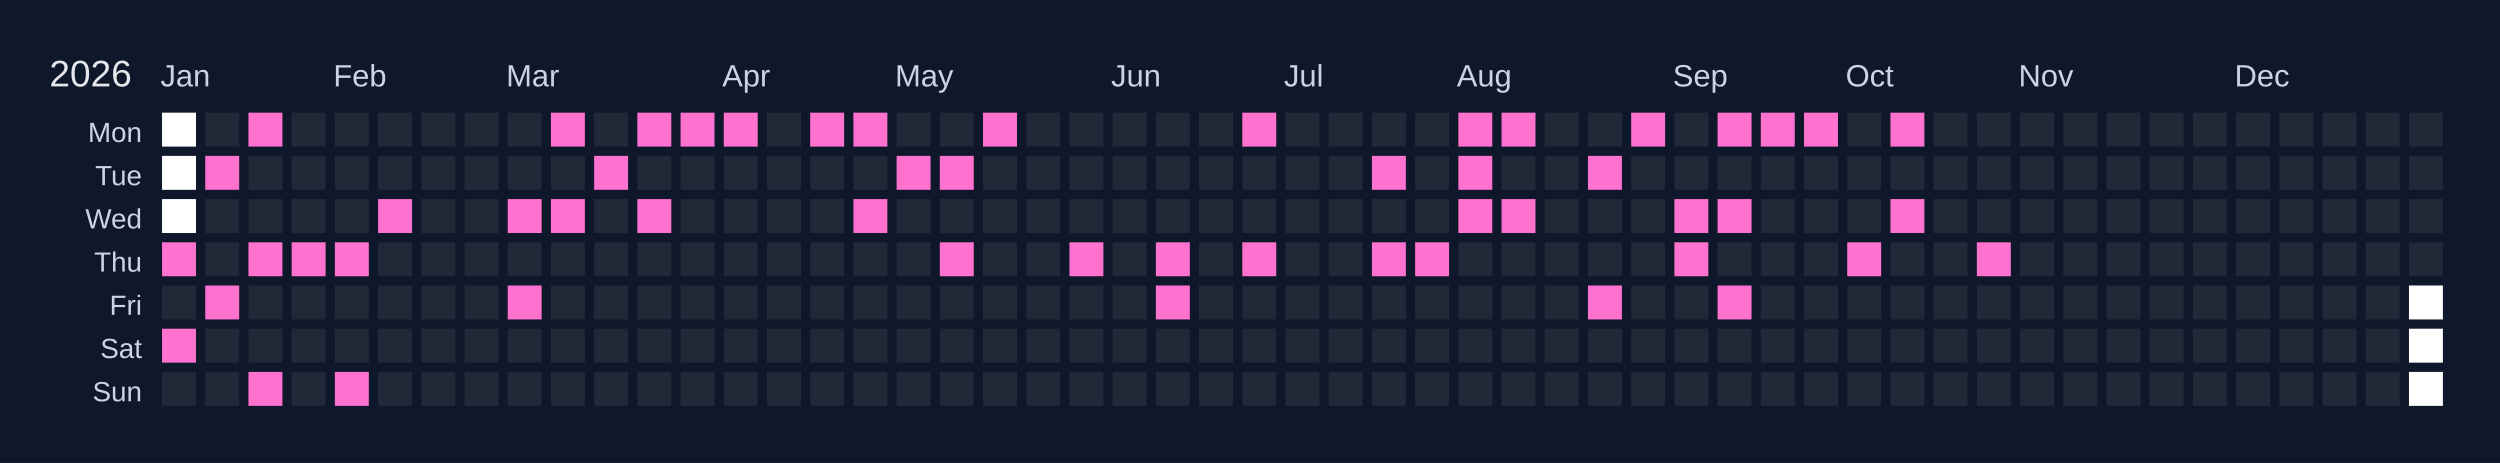
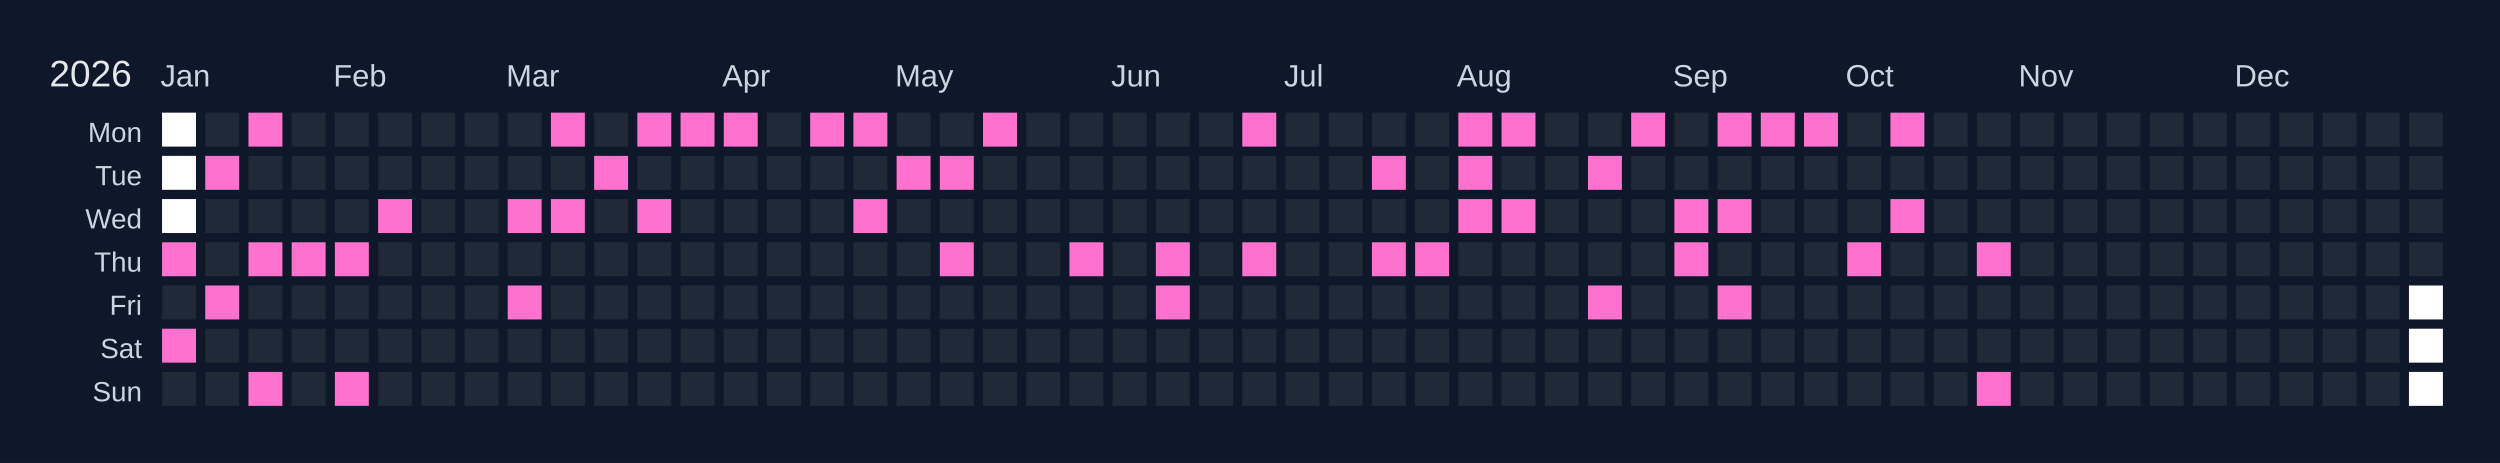
<svg xmlns="http://www.w3.org/2000/svg" width="810" height="150" viewBox="0 0 810 150">
  <rect width="810" height="150" fill="#0f172a" />
  <text x="16" y="28" font-size="12" fill="#e5e7eb" font-family="Arial, sans-serif">2026</text>
  <text x="52" y="28" font-size="10" fill="#cbd5e1" font-family="Arial, sans-serif">Jan</text>
  <text x="108" y="28" font-size="10" fill="#cbd5e1" font-family="Arial, sans-serif">Feb</text>
  <text x="164" y="28" font-size="10" fill="#cbd5e1" font-family="Arial, sans-serif">Mar</text>
  <text x="234" y="28" font-size="10" fill="#cbd5e1" font-family="Arial, sans-serif">Apr</text>
  <text x="290" y="28" font-size="10" fill="#cbd5e1" font-family="Arial, sans-serif">May</text>
  <text x="360" y="28" font-size="10" fill="#cbd5e1" font-family="Arial, sans-serif">Jun</text>
  <text x="416" y="28" font-size="10" fill="#cbd5e1" font-family="Arial, sans-serif">Jul</text>
  <text x="472" y="28" font-size="10" fill="#cbd5e1" font-family="Arial, sans-serif">Aug</text>
  <text x="542" y="28" font-size="10" fill="#cbd5e1" font-family="Arial, sans-serif">Sep</text>
  <text x="598" y="28" font-size="10" fill="#cbd5e1" font-family="Arial, sans-serif">Oct</text>
  <text x="654" y="28" font-size="10" fill="#cbd5e1" font-family="Arial, sans-serif">Nov</text>
  <text x="724" y="28" font-size="10" fill="#cbd5e1" font-family="Arial, sans-serif">Dec</text>
  <text x="46" y="46" font-size="9" fill="#cbd5e1" font-family="Arial, sans-serif" text-anchor="end">Mon</text>
  <text x="46" y="60" font-size="9" fill="#cbd5e1" font-family="Arial, sans-serif" text-anchor="end">Tue</text>
  <text x="46" y="74" font-size="9" fill="#cbd5e1" font-family="Arial, sans-serif" text-anchor="end">Wed</text>
  <text x="46" y="88" font-size="9" fill="#cbd5e1" font-family="Arial, sans-serif" text-anchor="end">Thu</text>
  <text x="46" y="102" font-size="9" fill="#cbd5e1" font-family="Arial, sans-serif" text-anchor="end">Fri</text>
  <text x="46" y="116" font-size="9" fill="#cbd5e1" font-family="Arial, sans-serif" text-anchor="end">Sat</text>
  <text x="46" y="130" font-size="9" fill="#cbd5e1" font-family="Arial, sans-serif" text-anchor="end">Sun</text>
  <g transform="translate(52,36)">
    <rect x="0" y="0" width="12" height="12" fill="#ffffff" stroke="#0f172a" stroke-width="1" />
    <rect x="0" y="14" width="12" height="12" fill="#ffffff" stroke="#0f172a" stroke-width="1" />
    <rect x="0" y="28" width="12" height="12" fill="#ffffff" stroke="#0f172a" stroke-width="1" />
    <rect x="0" y="42" width="12" height="12" fill="#ff71ce" stroke="#0f172a" stroke-width="1" data-date="2026-01-01" />
    <rect x="0" y="56" width="12" height="12" fill="#1f2937" stroke="#0f172a" stroke-width="1" data-date="2026-01-02" />
    <rect x="0" y="70" width="12" height="12" fill="#ff71ce" stroke="#0f172a" stroke-width="1" data-date="2026-01-03" />
    <rect x="0" y="84" width="12" height="12" fill="#1f2937" stroke="#0f172a" stroke-width="1" data-date="2026-01-04" />
    <rect x="14" y="0" width="12" height="12" fill="#1f2937" stroke="#0f172a" stroke-width="1" data-date="2026-01-05" />
    <rect x="14" y="14" width="12" height="12" fill="#ff71ce" stroke="#0f172a" stroke-width="1" data-date="2026-01-06" />
    <rect x="14" y="28" width="12" height="12" fill="#1f2937" stroke="#0f172a" stroke-width="1" data-date="2026-01-07" />
    <rect x="14" y="42" width="12" height="12" fill="#1f2937" stroke="#0f172a" stroke-width="1" data-date="2026-01-08" />
    <rect x="14" y="56" width="12" height="12" fill="#ff71ce" stroke="#0f172a" stroke-width="1" data-date="2026-01-09" />
    <rect x="14" y="70" width="12" height="12" fill="#1f2937" stroke="#0f172a" stroke-width="1" data-date="2026-01-10" />
    <rect x="14" y="84" width="12" height="12" fill="#1f2937" stroke="#0f172a" stroke-width="1" data-date="2026-01-11" />
    <rect x="28" y="0" width="12" height="12" fill="#ff71ce" stroke="#0f172a" stroke-width="1" data-date="2026-01-12" />
    <rect x="28" y="14" width="12" height="12" fill="#1f2937" stroke="#0f172a" stroke-width="1" data-date="2026-01-13" />
    <rect x="28" y="28" width="12" height="12" fill="#1f2937" stroke="#0f172a" stroke-width="1" data-date="2026-01-14" />
    <rect x="28" y="42" width="12" height="12" fill="#ff71ce" stroke="#0f172a" stroke-width="1" data-date="2026-01-15" />
    <rect x="28" y="56" width="12" height="12" fill="#1f2937" stroke="#0f172a" stroke-width="1" data-date="2026-01-16" />
    <rect x="28" y="70" width="12" height="12" fill="#1f2937" stroke="#0f172a" stroke-width="1" data-date="2026-01-17" />
    <rect x="28" y="84" width="12" height="12" fill="#ff71ce" stroke="#0f172a" stroke-width="1" data-date="2026-01-18" />
    <rect x="42" y="0" width="12" height="12" fill="#1f2937" stroke="#0f172a" stroke-width="1" data-date="2026-01-19" />
    <rect x="42" y="14" width="12" height="12" fill="#1f2937" stroke="#0f172a" stroke-width="1" data-date="2026-01-20" />
    <rect x="42" y="28" width="12" height="12" fill="#1f2937" stroke="#0f172a" stroke-width="1" data-date="2026-01-21" />
    <rect x="42" y="42" width="12" height="12" fill="#ff71ce" stroke="#0f172a" stroke-width="1" data-date="2026-01-22" />
    <rect x="42" y="56" width="12" height="12" fill="#1f2937" stroke="#0f172a" stroke-width="1" data-date="2026-01-23" />
    <rect x="42" y="70" width="12" height="12" fill="#1f2937" stroke="#0f172a" stroke-width="1" data-date="2026-01-24" />
    <rect x="42" y="84" width="12" height="12" fill="#1f2937" stroke="#0f172a" stroke-width="1" data-date="2026-01-25" />
    <rect x="56" y="0" width="12" height="12" fill="#1f2937" stroke="#0f172a" stroke-width="1" data-date="2026-01-26" />
    <rect x="56" y="14" width="12" height="12" fill="#1f2937" stroke="#0f172a" stroke-width="1" data-date="2026-01-27" />
    <rect x="56" y="28" width="12" height="12" fill="#1f2937" stroke="#0f172a" stroke-width="1" data-date="2026-01-28" />
    <rect x="56" y="42" width="12" height="12" fill="#ff71ce" stroke="#0f172a" stroke-width="1" data-date="2026-01-29" />
    <rect x="56" y="56" width="12" height="12" fill="#1f2937" stroke="#0f172a" stroke-width="1" data-date="2026-01-30" />
    <rect x="56" y="70" width="12" height="12" fill="#1f2937" stroke="#0f172a" stroke-width="1" data-date="2026-01-31" />
    <rect x="56" y="84" width="12" height="12" fill="#ff71ce" stroke="#0f172a" stroke-width="1" data-date="2026-02-01" />
    <rect x="70" y="0" width="12" height="12" fill="#1f2937" stroke="#0f172a" stroke-width="1" data-date="2026-02-02" />
    <rect x="70" y="14" width="12" height="12" fill="#1f2937" stroke="#0f172a" stroke-width="1" data-date="2026-02-03" />
    <rect x="70" y="28" width="12" height="12" fill="#ff71ce" stroke="#0f172a" stroke-width="1" data-date="2026-02-04" />
    <rect x="70" y="42" width="12" height="12" fill="#1f2937" stroke="#0f172a" stroke-width="1" data-date="2026-02-05" />
    <rect x="70" y="56" width="12" height="12" fill="#1f2937" stroke="#0f172a" stroke-width="1" data-date="2026-02-06" />
    <rect x="70" y="70" width="12" height="12" fill="#1f2937" stroke="#0f172a" stroke-width="1" data-date="2026-02-07" />
    <rect x="70" y="84" width="12" height="12" fill="#1f2937" stroke="#0f172a" stroke-width="1" data-date="2026-02-08" />
    <rect x="84" y="0" width="12" height="12" fill="#1f2937" stroke="#0f172a" stroke-width="1" data-date="2026-02-09" />
    <rect x="84" y="14" width="12" height="12" fill="#1f2937" stroke="#0f172a" stroke-width="1" data-date="2026-02-10" />
    <rect x="84" y="28" width="12" height="12" fill="#1f2937" stroke="#0f172a" stroke-width="1" data-date="2026-02-11" />
    <rect x="84" y="42" width="12" height="12" fill="#1f2937" stroke="#0f172a" stroke-width="1" data-date="2026-02-12" />
    <rect x="84" y="56" width="12" height="12" fill="#1f2937" stroke="#0f172a" stroke-width="1" data-date="2026-02-13" />
    <rect x="84" y="70" width="12" height="12" fill="#1f2937" stroke="#0f172a" stroke-width="1" data-date="2026-02-14" />
    <rect x="84" y="84" width="12" height="12" fill="#1f2937" stroke="#0f172a" stroke-width="1" data-date="2026-02-15" />
    <rect x="98" y="0" width="12" height="12" fill="#1f2937" stroke="#0f172a" stroke-width="1" data-date="2026-02-16" />
    <rect x="98" y="14" width="12" height="12" fill="#1f2937" stroke="#0f172a" stroke-width="1" data-date="2026-02-17" />
    <rect x="98" y="28" width="12" height="12" fill="#1f2937" stroke="#0f172a" stroke-width="1" data-date="2026-02-18" />
    <rect x="98" y="42" width="12" height="12" fill="#1f2937" stroke="#0f172a" stroke-width="1" data-date="2026-02-19" />
    <rect x="98" y="56" width="12" height="12" fill="#1f2937" stroke="#0f172a" stroke-width="1" data-date="2026-02-20" />
    <rect x="98" y="70" width="12" height="12" fill="#1f2937" stroke="#0f172a" stroke-width="1" data-date="2026-02-21" />
    <rect x="98" y="84" width="12" height="12" fill="#1f2937" stroke="#0f172a" stroke-width="1" data-date="2026-02-22" />
    <rect x="112" y="0" width="12" height="12" fill="#1f2937" stroke="#0f172a" stroke-width="1" data-date="2026-02-23" />
    <rect x="112" y="14" width="12" height="12" fill="#1f2937" stroke="#0f172a" stroke-width="1" data-date="2026-02-24" />
    <rect x="112" y="28" width="12" height="12" fill="#ff71ce" stroke="#0f172a" stroke-width="1" data-date="2026-02-25" />
    <rect x="112" y="42" width="12" height="12" fill="#1f2937" stroke="#0f172a" stroke-width="1" data-date="2026-02-26" />
    <rect x="112" y="56" width="12" height="12" fill="#ff71ce" stroke="#0f172a" stroke-width="1" data-date="2026-02-27" />
    <rect x="112" y="70" width="12" height="12" fill="#1f2937" stroke="#0f172a" stroke-width="1" data-date="2026-02-28" />
    <rect x="112" y="84" width="12" height="12" fill="#1f2937" stroke="#0f172a" stroke-width="1" data-date="2026-03-01" />
    <rect x="126" y="0" width="12" height="12" fill="#ff71ce" stroke="#0f172a" stroke-width="1" data-date="2026-03-02" />
    <rect x="126" y="14" width="12" height="12" fill="#1f2937" stroke="#0f172a" stroke-width="1" data-date="2026-03-03" />
    <rect x="126" y="28" width="12" height="12" fill="#ff71ce" stroke="#0f172a" stroke-width="1" data-date="2026-03-04" />
    <rect x="126" y="42" width="12" height="12" fill="#1f2937" stroke="#0f172a" stroke-width="1" data-date="2026-03-05" />
    <rect x="126" y="56" width="12" height="12" fill="#1f2937" stroke="#0f172a" stroke-width="1" data-date="2026-03-06" />
    <rect x="126" y="70" width="12" height="12" fill="#1f2937" stroke="#0f172a" stroke-width="1" data-date="2026-03-07" />
    <rect x="126" y="84" width="12" height="12" fill="#1f2937" stroke="#0f172a" stroke-width="1" data-date="2026-03-08" />
    <rect x="140" y="0" width="12" height="12" fill="#1f2937" stroke="#0f172a" stroke-width="1" data-date="2026-03-09" />
    <rect x="140" y="14" width="12" height="12" fill="#ff71ce" stroke="#0f172a" stroke-width="1" data-date="2026-03-10" />
    <rect x="140" y="28" width="12" height="12" fill="#1f2937" stroke="#0f172a" stroke-width="1" data-date="2026-03-11" />
    <rect x="140" y="42" width="12" height="12" fill="#1f2937" stroke="#0f172a" stroke-width="1" data-date="2026-03-12" />
    <rect x="140" y="56" width="12" height="12" fill="#1f2937" stroke="#0f172a" stroke-width="1" data-date="2026-03-13" />
    <rect x="140" y="70" width="12" height="12" fill="#1f2937" stroke="#0f172a" stroke-width="1" data-date="2026-03-14" />
    <rect x="140" y="84" width="12" height="12" fill="#1f2937" stroke="#0f172a" stroke-width="1" data-date="2026-03-15" />
    <rect x="154" y="0" width="12" height="12" fill="#ff71ce" stroke="#0f172a" stroke-width="1" data-date="2026-03-16" />
    <rect x="154" y="14" width="12" height="12" fill="#1f2937" stroke="#0f172a" stroke-width="1" data-date="2026-03-17" />
    <rect x="154" y="28" width="12" height="12" fill="#ff71ce" stroke="#0f172a" stroke-width="1" data-date="2026-03-18" />
    <rect x="154" y="42" width="12" height="12" fill="#1f2937" stroke="#0f172a" stroke-width="1" data-date="2026-03-19" />
    <rect x="154" y="56" width="12" height="12" fill="#1f2937" stroke="#0f172a" stroke-width="1" data-date="2026-03-20" />
    <rect x="154" y="70" width="12" height="12" fill="#1f2937" stroke="#0f172a" stroke-width="1" data-date="2026-03-21" />
    <rect x="154" y="84" width="12" height="12" fill="#1f2937" stroke="#0f172a" stroke-width="1" data-date="2026-03-22" />
    <rect x="168" y="0" width="12" height="12" fill="#ff71ce" stroke="#0f172a" stroke-width="1" data-date="2026-03-23" />
    <rect x="168" y="14" width="12" height="12" fill="#1f2937" stroke="#0f172a" stroke-width="1" data-date="2026-03-24" />
    <rect x="168" y="28" width="12" height="12" fill="#1f2937" stroke="#0f172a" stroke-width="1" data-date="2026-03-25" />
    <rect x="168" y="42" width="12" height="12" fill="#1f2937" stroke="#0f172a" stroke-width="1" data-date="2026-03-26" />
    <rect x="168" y="56" width="12" height="12" fill="#1f2937" stroke="#0f172a" stroke-width="1" data-date="2026-03-27" />
    <rect x="168" y="70" width="12" height="12" fill="#1f2937" stroke="#0f172a" stroke-width="1" data-date="2026-03-28" />
    <rect x="168" y="84" width="12" height="12" fill="#1f2937" stroke="#0f172a" stroke-width="1" data-date="2026-03-29" />
    <rect x="182" y="0" width="12" height="12" fill="#ff71ce" stroke="#0f172a" stroke-width="1" data-date="2026-03-30" />
    <rect x="182" y="14" width="12" height="12" fill="#1f2937" stroke="#0f172a" stroke-width="1" data-date="2026-03-31" />
    <rect x="182" y="28" width="12" height="12" fill="#1f2937" stroke="#0f172a" stroke-width="1" data-date="2026-04-01" />
    <rect x="182" y="42" width="12" height="12" fill="#1f2937" stroke="#0f172a" stroke-width="1" data-date="2026-04-02" />
    <rect x="182" y="56" width="12" height="12" fill="#1f2937" stroke="#0f172a" stroke-width="1" data-date="2026-04-03" />
    <rect x="182" y="70" width="12" height="12" fill="#1f2937" stroke="#0f172a" stroke-width="1" data-date="2026-04-04" />
    <rect x="182" y="84" width="12" height="12" fill="#1f2937" stroke="#0f172a" stroke-width="1" data-date="2026-04-05" />
    <rect x="196" y="0" width="12" height="12" fill="#1f2937" stroke="#0f172a" stroke-width="1" data-date="2026-04-06" />
    <rect x="196" y="14" width="12" height="12" fill="#1f2937" stroke="#0f172a" stroke-width="1" data-date="2026-04-07" />
    <rect x="196" y="28" width="12" height="12" fill="#1f2937" stroke="#0f172a" stroke-width="1" data-date="2026-04-08" />
    <rect x="196" y="42" width="12" height="12" fill="#1f2937" stroke="#0f172a" stroke-width="1" data-date="2026-04-09" />
    <rect x="196" y="56" width="12" height="12" fill="#1f2937" stroke="#0f172a" stroke-width="1" data-date="2026-04-10" />
    <rect x="196" y="70" width="12" height="12" fill="#1f2937" stroke="#0f172a" stroke-width="1" data-date="2026-04-11" />
    <rect x="196" y="84" width="12" height="12" fill="#1f2937" stroke="#0f172a" stroke-width="1" data-date="2026-04-12" />
    <rect x="210" y="0" width="12" height="12" fill="#ff71ce" stroke="#0f172a" stroke-width="1" data-date="2026-04-13" />
    <rect x="210" y="14" width="12" height="12" fill="#1f2937" stroke="#0f172a" stroke-width="1" data-date="2026-04-14" />
    <rect x="210" y="28" width="12" height="12" fill="#1f2937" stroke="#0f172a" stroke-width="1" data-date="2026-04-15" />
    <rect x="210" y="42" width="12" height="12" fill="#1f2937" stroke="#0f172a" stroke-width="1" data-date="2026-04-16" />
    <rect x="210" y="56" width="12" height="12" fill="#1f2937" stroke="#0f172a" stroke-width="1" data-date="2026-04-17" />
    <rect x="210" y="70" width="12" height="12" fill="#1f2937" stroke="#0f172a" stroke-width="1" data-date="2026-04-18" />
    <rect x="210" y="84" width="12" height="12" fill="#1f2937" stroke="#0f172a" stroke-width="1" data-date="2026-04-19" />
    <rect x="224" y="0" width="12" height="12" fill="#ff71ce" stroke="#0f172a" stroke-width="1" data-date="2026-04-20" />
    <rect x="224" y="14" width="12" height="12" fill="#1f2937" stroke="#0f172a" stroke-width="1" data-date="2026-04-21" />
    <rect x="224" y="28" width="12" height="12" fill="#ff71ce" stroke="#0f172a" stroke-width="1" data-date="2026-04-22" />
    <rect x="224" y="42" width="12" height="12" fill="#1f2937" stroke="#0f172a" stroke-width="1" data-date="2026-04-23" />
    <rect x="224" y="56" width="12" height="12" fill="#1f2937" stroke="#0f172a" stroke-width="1" data-date="2026-04-24" />
    <rect x="224" y="70" width="12" height="12" fill="#1f2937" stroke="#0f172a" stroke-width="1" data-date="2026-04-25" />
    <rect x="224" y="84" width="12" height="12" fill="#1f2937" stroke="#0f172a" stroke-width="1" data-date="2026-04-26" />
    <rect x="238" y="0" width="12" height="12" fill="#1f2937" stroke="#0f172a" stroke-width="1" data-date="2026-04-27" />
    <rect x="238" y="14" width="12" height="12" fill="#ff71ce" stroke="#0f172a" stroke-width="1" data-date="2026-04-28" />
    <rect x="238" y="28" width="12" height="12" fill="#1f2937" stroke="#0f172a" stroke-width="1" data-date="2026-04-29" />
    <rect x="238" y="42" width="12" height="12" fill="#1f2937" stroke="#0f172a" stroke-width="1" data-date="2026-04-30" />
    <rect x="238" y="56" width="12" height="12" fill="#1f2937" stroke="#0f172a" stroke-width="1" data-date="2026-05-01" />
    <rect x="238" y="70" width="12" height="12" fill="#1f2937" stroke="#0f172a" stroke-width="1" data-date="2026-05-02" />
    <rect x="238" y="84" width="12" height="12" fill="#1f2937" stroke="#0f172a" stroke-width="1" data-date="2026-05-03" />
    <rect x="252" y="0" width="12" height="12" fill="#1f2937" stroke="#0f172a" stroke-width="1" data-date="2026-05-04" />
    <rect x="252" y="14" width="12" height="12" fill="#ff71ce" stroke="#0f172a" stroke-width="1" data-date="2026-05-05" />
    <rect x="252" y="28" width="12" height="12" fill="#1f2937" stroke="#0f172a" stroke-width="1" data-date="2026-05-06" />
    <rect x="252" y="42" width="12" height="12" fill="#ff71ce" stroke="#0f172a" stroke-width="1" data-date="2026-05-07" />
    <rect x="252" y="56" width="12" height="12" fill="#1f2937" stroke="#0f172a" stroke-width="1" data-date="2026-05-08" />
    <rect x="252" y="70" width="12" height="12" fill="#1f2937" stroke="#0f172a" stroke-width="1" data-date="2026-05-09" />
    <rect x="252" y="84" width="12" height="12" fill="#1f2937" stroke="#0f172a" stroke-width="1" data-date="2026-05-10" />
    <rect x="266" y="0" width="12" height="12" fill="#ff71ce" stroke="#0f172a" stroke-width="1" data-date="2026-05-11" />
    <rect x="266" y="14" width="12" height="12" fill="#1f2937" stroke="#0f172a" stroke-width="1" data-date="2026-05-12" />
    <rect x="266" y="28" width="12" height="12" fill="#1f2937" stroke="#0f172a" stroke-width="1" data-date="2026-05-13" />
    <rect x="266" y="42" width="12" height="12" fill="#1f2937" stroke="#0f172a" stroke-width="1" data-date="2026-05-14" />
    <rect x="266" y="56" width="12" height="12" fill="#1f2937" stroke="#0f172a" stroke-width="1" data-date="2026-05-15" />
    <rect x="266" y="70" width="12" height="12" fill="#1f2937" stroke="#0f172a" stroke-width="1" data-date="2026-05-16" />
    <rect x="266" y="84" width="12" height="12" fill="#1f2937" stroke="#0f172a" stroke-width="1" data-date="2026-05-17" />
    <rect x="280" y="0" width="12" height="12" fill="#1f2937" stroke="#0f172a" stroke-width="1" data-date="2026-05-18" />
    <rect x="280" y="14" width="12" height="12" fill="#1f2937" stroke="#0f172a" stroke-width="1" data-date="2026-05-19" />
    <rect x="280" y="28" width="12" height="12" fill="#1f2937" stroke="#0f172a" stroke-width="1" data-date="2026-05-20" />
    <rect x="280" y="42" width="12" height="12" fill="#1f2937" stroke="#0f172a" stroke-width="1" data-date="2026-05-21" />
    <rect x="280" y="56" width="12" height="12" fill="#1f2937" stroke="#0f172a" stroke-width="1" data-date="2026-05-22" />
    <rect x="280" y="70" width="12" height="12" fill="#1f2937" stroke="#0f172a" stroke-width="1" data-date="2026-05-23" />
    <rect x="280" y="84" width="12" height="12" fill="#1f2937" stroke="#0f172a" stroke-width="1" data-date="2026-05-24" />
    <rect x="294" y="0" width="12" height="12" fill="#1f2937" stroke="#0f172a" stroke-width="1" data-date="2026-05-25" />
    <rect x="294" y="14" width="12" height="12" fill="#1f2937" stroke="#0f172a" stroke-width="1" data-date="2026-05-26" />
    <rect x="294" y="28" width="12" height="12" fill="#1f2937" stroke="#0f172a" stroke-width="1" data-date="2026-05-27" />
    <rect x="294" y="42" width="12" height="12" fill="#ff71ce" stroke="#0f172a" stroke-width="1" data-date="2026-05-28" />
    <rect x="294" y="56" width="12" height="12" fill="#1f2937" stroke="#0f172a" stroke-width="1" data-date="2026-05-29" />
    <rect x="294" y="70" width="12" height="12" fill="#1f2937" stroke="#0f172a" stroke-width="1" data-date="2026-05-30" />
    <rect x="294" y="84" width="12" height="12" fill="#1f2937" stroke="#0f172a" stroke-width="1" data-date="2026-05-31" />
    <rect x="308" y="0" width="12" height="12" fill="#1f2937" stroke="#0f172a" stroke-width="1" data-date="2026-06-01" />
    <rect x="308" y="14" width="12" height="12" fill="#1f2937" stroke="#0f172a" stroke-width="1" data-date="2026-06-02" />
    <rect x="308" y="28" width="12" height="12" fill="#1f2937" stroke="#0f172a" stroke-width="1" data-date="2026-06-03" />
    <rect x="308" y="42" width="12" height="12" fill="#1f2937" stroke="#0f172a" stroke-width="1" data-date="2026-06-04" />
    <rect x="308" y="56" width="12" height="12" fill="#1f2937" stroke="#0f172a" stroke-width="1" data-date="2026-06-05" />
    <rect x="308" y="70" width="12" height="12" fill="#1f2937" stroke="#0f172a" stroke-width="1" data-date="2026-06-06" />
    <rect x="308" y="84" width="12" height="12" fill="#1f2937" stroke="#0f172a" stroke-width="1" data-date="2026-06-07" />
    <rect x="322" y="0" width="12" height="12" fill="#1f2937" stroke="#0f172a" stroke-width="1" data-date="2026-06-08" />
    <rect x="322" y="14" width="12" height="12" fill="#1f2937" stroke="#0f172a" stroke-width="1" data-date="2026-06-09" />
    <rect x="322" y="28" width="12" height="12" fill="#1f2937" stroke="#0f172a" stroke-width="1" data-date="2026-06-10" />
    <rect x="322" y="42" width="12" height="12" fill="#ff71ce" stroke="#0f172a" stroke-width="1" data-date="2026-06-11" />
    <rect x="322" y="56" width="12" height="12" fill="#ff71ce" stroke="#0f172a" stroke-width="1" data-date="2026-06-12" />
    <rect x="322" y="70" width="12" height="12" fill="#1f2937" stroke="#0f172a" stroke-width="1" data-date="2026-06-13" />
    <rect x="322" y="84" width="12" height="12" fill="#1f2937" stroke="#0f172a" stroke-width="1" data-date="2026-06-14" />
    <rect x="336" y="0" width="12" height="12" fill="#1f2937" stroke="#0f172a" stroke-width="1" data-date="2026-06-15" />
    <rect x="336" y="14" width="12" height="12" fill="#1f2937" stroke="#0f172a" stroke-width="1" data-date="2026-06-16" />
    <rect x="336" y="28" width="12" height="12" fill="#1f2937" stroke="#0f172a" stroke-width="1" data-date="2026-06-17" />
    <rect x="336" y="42" width="12" height="12" fill="#1f2937" stroke="#0f172a" stroke-width="1" data-date="2026-06-18" />
    <rect x="336" y="56" width="12" height="12" fill="#1f2937" stroke="#0f172a" stroke-width="1" data-date="2026-06-19" />
    <rect x="336" y="70" width="12" height="12" fill="#1f2937" stroke="#0f172a" stroke-width="1" data-date="2026-06-20" />
    <rect x="336" y="84" width="12" height="12" fill="#1f2937" stroke="#0f172a" stroke-width="1" data-date="2026-06-21" />
    <rect x="350" y="0" width="12" height="12" fill="#ff71ce" stroke="#0f172a" stroke-width="1" data-date="2026-06-22" />
    <rect x="350" y="14" width="12" height="12" fill="#1f2937" stroke="#0f172a" stroke-width="1" data-date="2026-06-23" />
    <rect x="350" y="28" width="12" height="12" fill="#1f2937" stroke="#0f172a" stroke-width="1" data-date="2026-06-24" />
    <rect x="350" y="42" width="12" height="12" fill="#ff71ce" stroke="#0f172a" stroke-width="1" data-date="2026-06-25" />
    <rect x="350" y="56" width="12" height="12" fill="#1f2937" stroke="#0f172a" stroke-width="1" data-date="2026-06-26" />
    <rect x="350" y="70" width="12" height="12" fill="#1f2937" stroke="#0f172a" stroke-width="1" data-date="2026-06-27" />
    <rect x="350" y="84" width="12" height="12" fill="#1f2937" stroke="#0f172a" stroke-width="1" data-date="2026-06-28" />
    <rect x="364" y="0" width="12" height="12" fill="#1f2937" stroke="#0f172a" stroke-width="1" data-date="2026-06-29" />
    <rect x="364" y="14" width="12" height="12" fill="#1f2937" stroke="#0f172a" stroke-width="1" data-date="2026-06-30" />
    <rect x="364" y="28" width="12" height="12" fill="#1f2937" stroke="#0f172a" stroke-width="1" data-date="2026-07-01" />
    <rect x="364" y="42" width="12" height="12" fill="#1f2937" stroke="#0f172a" stroke-width="1" data-date="2026-07-02" />
    <rect x="364" y="56" width="12" height="12" fill="#1f2937" stroke="#0f172a" stroke-width="1" data-date="2026-07-03" />
    <rect x="364" y="70" width="12" height="12" fill="#1f2937" stroke="#0f172a" stroke-width="1" data-date="2026-07-04" />
    <rect x="364" y="84" width="12" height="12" fill="#1f2937" stroke="#0f172a" stroke-width="1" data-date="2026-07-05" />
    <rect x="378" y="0" width="12" height="12" fill="#1f2937" stroke="#0f172a" stroke-width="1" data-date="2026-07-06" />
    <rect x="378" y="14" width="12" height="12" fill="#1f2937" stroke="#0f172a" stroke-width="1" data-date="2026-07-07" />
    <rect x="378" y="28" width="12" height="12" fill="#1f2937" stroke="#0f172a" stroke-width="1" data-date="2026-07-08" />
    <rect x="378" y="42" width="12" height="12" fill="#1f2937" stroke="#0f172a" stroke-width="1" data-date="2026-07-09" />
    <rect x="378" y="56" width="12" height="12" fill="#1f2937" stroke="#0f172a" stroke-width="1" data-date="2026-07-10" />
    <rect x="378" y="70" width="12" height="12" fill="#1f2937" stroke="#0f172a" stroke-width="1" data-date="2026-07-11" />
    <rect x="378" y="84" width="12" height="12" fill="#1f2937" stroke="#0f172a" stroke-width="1" data-date="2026-07-12" />
    <rect x="392" y="0" width="12" height="12" fill="#1f2937" stroke="#0f172a" stroke-width="1" data-date="2026-07-13" />
    <rect x="392" y="14" width="12" height="12" fill="#ff71ce" stroke="#0f172a" stroke-width="1" data-date="2026-07-14" />
    <rect x="392" y="28" width="12" height="12" fill="#1f2937" stroke="#0f172a" stroke-width="1" data-date="2026-07-15" />
    <rect x="392" y="42" width="12" height="12" fill="#ff71ce" stroke="#0f172a" stroke-width="1" data-date="2026-07-16" />
    <rect x="392" y="56" width="12" height="12" fill="#1f2937" stroke="#0f172a" stroke-width="1" data-date="2026-07-17" />
    <rect x="392" y="70" width="12" height="12" fill="#1f2937" stroke="#0f172a" stroke-width="1" data-date="2026-07-18" />
    <rect x="392" y="84" width="12" height="12" fill="#1f2937" stroke="#0f172a" stroke-width="1" data-date="2026-07-19" />
    <rect x="406" y="0" width="12" height="12" fill="#1f2937" stroke="#0f172a" stroke-width="1" data-date="2026-07-20" />
    <rect x="406" y="14" width="12" height="12" fill="#1f2937" stroke="#0f172a" stroke-width="1" data-date="2026-07-21" />
    <rect x="406" y="28" width="12" height="12" fill="#1f2937" stroke="#0f172a" stroke-width="1" data-date="2026-07-22" />
    <rect x="406" y="42" width="12" height="12" fill="#ff71ce" stroke="#0f172a" stroke-width="1" data-date="2026-07-23" />
    <rect x="406" y="56" width="12" height="12" fill="#1f2937" stroke="#0f172a" stroke-width="1" data-date="2026-07-24" />
    <rect x="406" y="70" width="12" height="12" fill="#1f2937" stroke="#0f172a" stroke-width="1" data-date="2026-07-25" />
    <rect x="406" y="84" width="12" height="12" fill="#1f2937" stroke="#0f172a" stroke-width="1" data-date="2026-07-26" />
    <rect x="420" y="0" width="12" height="12" fill="#ff71ce" stroke="#0f172a" stroke-width="1" data-date="2026-07-27" />
    <rect x="420" y="14" width="12" height="12" fill="#ff71ce" stroke="#0f172a" stroke-width="1" data-date="2026-07-28" />
    <rect x="420" y="28" width="12" height="12" fill="#ff71ce" stroke="#0f172a" stroke-width="1" data-date="2026-07-29" />
    <rect x="420" y="42" width="12" height="12" fill="#1f2937" stroke="#0f172a" stroke-width="1" data-date="2026-07-30" />
    <rect x="420" y="56" width="12" height="12" fill="#1f2937" stroke="#0f172a" stroke-width="1" data-date="2026-07-31" />
    <rect x="420" y="70" width="12" height="12" fill="#1f2937" stroke="#0f172a" stroke-width="1" data-date="2026-08-01" />
    <rect x="420" y="84" width="12" height="12" fill="#1f2937" stroke="#0f172a" stroke-width="1" data-date="2026-08-02" />
    <rect x="434" y="0" width="12" height="12" fill="#ff71ce" stroke="#0f172a" stroke-width="1" data-date="2026-08-03" />
    <rect x="434" y="14" width="12" height="12" fill="#1f2937" stroke="#0f172a" stroke-width="1" data-date="2026-08-04" />
    <rect x="434" y="28" width="12" height="12" fill="#ff71ce" stroke="#0f172a" stroke-width="1" data-date="2026-08-05" />
    <rect x="434" y="42" width="12" height="12" fill="#1f2937" stroke="#0f172a" stroke-width="1" data-date="2026-08-06" />
    <rect x="434" y="56" width="12" height="12" fill="#1f2937" stroke="#0f172a" stroke-width="1" data-date="2026-08-07" />
    <rect x="434" y="70" width="12" height="12" fill="#1f2937" stroke="#0f172a" stroke-width="1" data-date="2026-08-08" />
    <rect x="434" y="84" width="12" height="12" fill="#1f2937" stroke="#0f172a" stroke-width="1" data-date="2026-08-09" />
    <rect x="448" y="0" width="12" height="12" fill="#1f2937" stroke="#0f172a" stroke-width="1" data-date="2026-08-10" />
    <rect x="448" y="14" width="12" height="12" fill="#1f2937" stroke="#0f172a" stroke-width="1" data-date="2026-08-11" />
    <rect x="448" y="28" width="12" height="12" fill="#1f2937" stroke="#0f172a" stroke-width="1" data-date="2026-08-12" />
    <rect x="448" y="42" width="12" height="12" fill="#1f2937" stroke="#0f172a" stroke-width="1" data-date="2026-08-13" />
    <rect x="448" y="56" width="12" height="12" fill="#1f2937" stroke="#0f172a" stroke-width="1" data-date="2026-08-14" />
    <rect x="448" y="70" width="12" height="12" fill="#1f2937" stroke="#0f172a" stroke-width="1" data-date="2026-08-15" />
    <rect x="448" y="84" width="12" height="12" fill="#1f2937" stroke="#0f172a" stroke-width="1" data-date="2026-08-16" />
    <rect x="462" y="0" width="12" height="12" fill="#1f2937" stroke="#0f172a" stroke-width="1" data-date="2026-08-17" />
    <rect x="462" y="14" width="12" height="12" fill="#ff71ce" stroke="#0f172a" stroke-width="1" data-date="2026-08-18" />
    <rect x="462" y="28" width="12" height="12" fill="#1f2937" stroke="#0f172a" stroke-width="1" data-date="2026-08-19" />
    <rect x="462" y="42" width="12" height="12" fill="#1f2937" stroke="#0f172a" stroke-width="1" data-date="2026-08-20" />
    <rect x="462" y="56" width="12" height="12" fill="#ff71ce" stroke="#0f172a" stroke-width="1" data-date="2026-08-21" />
    <rect x="462" y="70" width="12" height="12" fill="#1f2937" stroke="#0f172a" stroke-width="1" data-date="2026-08-22" />
    <rect x="462" y="84" width="12" height="12" fill="#1f2937" stroke="#0f172a" stroke-width="1" data-date="2026-08-23" />
    <rect x="476" y="0" width="12" height="12" fill="#ff71ce" stroke="#0f172a" stroke-width="1" data-date="2026-08-24" />
    <rect x="476" y="14" width="12" height="12" fill="#1f2937" stroke="#0f172a" stroke-width="1" data-date="2026-08-25" />
    <rect x="476" y="28" width="12" height="12" fill="#1f2937" stroke="#0f172a" stroke-width="1" data-date="2026-08-26" />
    <rect x="476" y="42" width="12" height="12" fill="#1f2937" stroke="#0f172a" stroke-width="1" data-date="2026-08-27" />
    <rect x="476" y="56" width="12" height="12" fill="#1f2937" stroke="#0f172a" stroke-width="1" data-date="2026-08-28" />
    <rect x="476" y="70" width="12" height="12" fill="#1f2937" stroke="#0f172a" stroke-width="1" data-date="2026-08-29" />
    <rect x="476" y="84" width="12" height="12" fill="#1f2937" stroke="#0f172a" stroke-width="1" data-date="2026-08-30" />
    <rect x="490" y="0" width="12" height="12" fill="#1f2937" stroke="#0f172a" stroke-width="1" data-date="2026-08-31" />
    <rect x="490" y="14" width="12" height="12" fill="#1f2937" stroke="#0f172a" stroke-width="1" data-date="2026-09-01" />
    <rect x="490" y="28" width="12" height="12" fill="#ff71ce" stroke="#0f172a" stroke-width="1" data-date="2026-09-02" />
    <rect x="490" y="42" width="12" height="12" fill="#ff71ce" stroke="#0f172a" stroke-width="1" data-date="2026-09-03" />
    <rect x="490" y="56" width="12" height="12" fill="#1f2937" stroke="#0f172a" stroke-width="1" data-date="2026-09-04" />
    <rect x="490" y="70" width="12" height="12" fill="#1f2937" stroke="#0f172a" stroke-width="1" data-date="2026-09-05" />
    <rect x="490" y="84" width="12" height="12" fill="#1f2937" stroke="#0f172a" stroke-width="1" data-date="2026-09-06" />
    <rect x="504" y="0" width="12" height="12" fill="#ff71ce" stroke="#0f172a" stroke-width="1" data-date="2026-09-07" />
    <rect x="504" y="14" width="12" height="12" fill="#1f2937" stroke="#0f172a" stroke-width="1" data-date="2026-09-08" />
    <rect x="504" y="28" width="12" height="12" fill="#ff71ce" stroke="#0f172a" stroke-width="1" data-date="2026-09-09" />
    <rect x="504" y="42" width="12" height="12" fill="#1f2937" stroke="#0f172a" stroke-width="1" data-date="2026-09-10" />
    <rect x="504" y="56" width="12" height="12" fill="#ff71ce" stroke="#0f172a" stroke-width="1" data-date="2026-09-11" />
    <rect x="504" y="70" width="12" height="12" fill="#1f2937" stroke="#0f172a" stroke-width="1" data-date="2026-09-12" />
    <rect x="504" y="84" width="12" height="12" fill="#1f2937" stroke="#0f172a" stroke-width="1" data-date="2026-09-13" />
    <rect x="518" y="0" width="12" height="12" fill="#ff71ce" stroke="#0f172a" stroke-width="1" data-date="2026-09-14" />
    <rect x="518" y="14" width="12" height="12" fill="#1f2937" stroke="#0f172a" stroke-width="1" data-date="2026-09-15" />
    <rect x="518" y="28" width="12" height="12" fill="#1f2937" stroke="#0f172a" stroke-width="1" data-date="2026-09-16" />
    <rect x="518" y="42" width="12" height="12" fill="#1f2937" stroke="#0f172a" stroke-width="1" data-date="2026-09-17" />
    <rect x="518" y="56" width="12" height="12" fill="#1f2937" stroke="#0f172a" stroke-width="1" data-date="2026-09-18" />
    <rect x="518" y="70" width="12" height="12" fill="#1f2937" stroke="#0f172a" stroke-width="1" data-date="2026-09-19" />
    <rect x="518" y="84" width="12" height="12" fill="#1f2937" stroke="#0f172a" stroke-width="1" data-date="2026-09-20" />
    <rect x="532" y="0" width="12" height="12" fill="#ff71ce" stroke="#0f172a" stroke-width="1" data-date="2026-09-21" />
    <rect x="532" y="14" width="12" height="12" fill="#1f2937" stroke="#0f172a" stroke-width="1" data-date="2026-09-22" />
    <rect x="532" y="28" width="12" height="12" fill="#1f2937" stroke="#0f172a" stroke-width="1" data-date="2026-09-23" />
    <rect x="532" y="42" width="12" height="12" fill="#1f2937" stroke="#0f172a" stroke-width="1" data-date="2026-09-24" />
    <rect x="532" y="56" width="12" height="12" fill="#1f2937" stroke="#0f172a" stroke-width="1" data-date="2026-09-25" />
    <rect x="532" y="70" width="12" height="12" fill="#1f2937" stroke="#0f172a" stroke-width="1" data-date="2026-09-26" />
    <rect x="532" y="84" width="12" height="12" fill="#1f2937" stroke="#0f172a" stroke-width="1" data-date="2026-09-27" />
    <rect x="546" y="0" width="12" height="12" fill="#1f2937" stroke="#0f172a" stroke-width="1" data-date="2026-09-28" />
    <rect x="546" y="14" width="12" height="12" fill="#1f2937" stroke="#0f172a" stroke-width="1" data-date="2026-09-29" />
    <rect x="546" y="28" width="12" height="12" fill="#1f2937" stroke="#0f172a" stroke-width="1" data-date="2026-09-30" />
    <rect x="546" y="42" width="12" height="12" fill="#ff71ce" stroke="#0f172a" stroke-width="1" data-date="2026-10-01" />
    <rect x="546" y="56" width="12" height="12" fill="#1f2937" stroke="#0f172a" stroke-width="1" data-date="2026-10-02" />
    <rect x="546" y="70" width="12" height="12" fill="#1f2937" stroke="#0f172a" stroke-width="1" data-date="2026-10-03" />
    <rect x="546" y="84" width="12" height="12" fill="#1f2937" stroke="#0f172a" stroke-width="1" data-date="2026-10-04" />
    <rect x="560" y="0" width="12" height="12" fill="#ff71ce" stroke="#0f172a" stroke-width="1" data-date="2026-10-05" />
    <rect x="560" y="14" width="12" height="12" fill="#1f2937" stroke="#0f172a" stroke-width="1" data-date="2026-10-06" />
    <rect x="560" y="28" width="12" height="12" fill="#ff71ce" stroke="#0f172a" stroke-width="1" data-date="2026-10-07" />
    <rect x="560" y="42" width="12" height="12" fill="#1f2937" stroke="#0f172a" stroke-width="1" data-date="2026-10-08" />
    <rect x="560" y="56" width="12" height="12" fill="#1f2937" stroke="#0f172a" stroke-width="1" data-date="2026-10-09" />
    <rect x="560" y="70" width="12" height="12" fill="#1f2937" stroke="#0f172a" stroke-width="1" data-date="2026-10-10" />
    <rect x="560" y="84" width="12" height="12" fill="#1f2937" stroke="#0f172a" stroke-width="1" data-date="2026-10-11" />
    <rect x="574" y="0" width="12" height="12" fill="#1f2937" stroke="#0f172a" stroke-width="1" data-date="2026-10-12" />
    <rect x="574" y="14" width="12" height="12" fill="#1f2937" stroke="#0f172a" stroke-width="1" data-date="2026-10-13" />
    <rect x="574" y="28" width="12" height="12" fill="#1f2937" stroke="#0f172a" stroke-width="1" data-date="2026-10-14" />
    <rect x="574" y="42" width="12" height="12" fill="#1f2937" stroke="#0f172a" stroke-width="1" data-date="2026-10-15" />
    <rect x="574" y="56" width="12" height="12" fill="#1f2937" stroke="#0f172a" stroke-width="1" data-date="2026-10-16" />
    <rect x="574" y="70" width="12" height="12" fill="#1f2937" stroke="#0f172a" stroke-width="1" data-date="2026-10-17" />
    <rect x="574" y="84" width="12" height="12" fill="#1f2937" stroke="#0f172a" stroke-width="1" data-date="2026-10-18" />
    <rect x="588" y="0" width="12" height="12" fill="#1f2937" stroke="#0f172a" stroke-width="1" data-date="2026-10-19" />
    <rect x="588" y="14" width="12" height="12" fill="#1f2937" stroke="#0f172a" stroke-width="1" data-date="2026-10-20" />
    <rect x="588" y="28" width="12" height="12" fill="#1f2937" stroke="#0f172a" stroke-width="1" data-date="2026-10-21" />
    <rect x="588" y="42" width="12" height="12" fill="#ff71ce" stroke="#0f172a" stroke-width="1" data-date="2026-10-22" />
    <rect x="588" y="56" width="12" height="12" fill="#1f2937" stroke="#0f172a" stroke-width="1" data-date="2026-10-23" />
    <rect x="588" y="70" width="12" height="12" fill="#1f2937" stroke="#0f172a" stroke-width="1" data-date="2026-10-24" />
-     <rect x="588" y="84" width="12" height="12" fill="#1f2937" stroke="#0f172a" stroke-width="1" data-date="2026-10-25" />
+     <rect x="588" y="84" width="12" height="12" fill="#ff71ce" stroke="#0f172a" stroke-width="1" data-date="2026-10-25" />
    <rect x="602" y="0" width="12" height="12" fill="#1f2937" stroke="#0f172a" stroke-width="1" data-date="2026-10-26" />
    <rect x="602" y="14" width="12" height="12" fill="#1f2937" stroke="#0f172a" stroke-width="1" data-date="2026-10-27" />
    <rect x="602" y="28" width="12" height="12" fill="#1f2937" stroke="#0f172a" stroke-width="1" data-date="2026-10-28" />
    <rect x="602" y="42" width="12" height="12" fill="#1f2937" stroke="#0f172a" stroke-width="1" data-date="2026-10-29" />
    <rect x="602" y="56" width="12" height="12" fill="#1f2937" stroke="#0f172a" stroke-width="1" data-date="2026-10-30" />
    <rect x="602" y="70" width="12" height="12" fill="#1f2937" stroke="#0f172a" stroke-width="1" data-date="2026-10-31" />
    <rect x="602" y="84" width="12" height="12" fill="#1f2937" stroke="#0f172a" stroke-width="1" data-date="2026-11-01" />
    <rect x="616" y="0" width="12" height="12" fill="#1f2937" stroke="#0f172a" stroke-width="1" data-date="2026-11-02" />
    <rect x="616" y="14" width="12" height="12" fill="#1f2937" stroke="#0f172a" stroke-width="1" data-date="2026-11-03" />
    <rect x="616" y="28" width="12" height="12" fill="#1f2937" stroke="#0f172a" stroke-width="1" data-date="2026-11-04" />
    <rect x="616" y="42" width="12" height="12" fill="#1f2937" stroke="#0f172a" stroke-width="1" data-date="2026-11-05" />
    <rect x="616" y="56" width="12" height="12" fill="#1f2937" stroke="#0f172a" stroke-width="1" data-date="2026-11-06" />
    <rect x="616" y="70" width="12" height="12" fill="#1f2937" stroke="#0f172a" stroke-width="1" data-date="2026-11-07" />
    <rect x="616" y="84" width="12" height="12" fill="#1f2937" stroke="#0f172a" stroke-width="1" data-date="2026-11-08" />
    <rect x="630" y="0" width="12" height="12" fill="#1f2937" stroke="#0f172a" stroke-width="1" data-date="2026-11-09" />
    <rect x="630" y="14" width="12" height="12" fill="#1f2937" stroke="#0f172a" stroke-width="1" data-date="2026-11-10" />
    <rect x="630" y="28" width="12" height="12" fill="#1f2937" stroke="#0f172a" stroke-width="1" data-date="2026-11-11" />
    <rect x="630" y="42" width="12" height="12" fill="#1f2937" stroke="#0f172a" stroke-width="1" data-date="2026-11-12" />
    <rect x="630" y="56" width="12" height="12" fill="#1f2937" stroke="#0f172a" stroke-width="1" data-date="2026-11-13" />
    <rect x="630" y="70" width="12" height="12" fill="#1f2937" stroke="#0f172a" stroke-width="1" data-date="2026-11-14" />
    <rect x="630" y="84" width="12" height="12" fill="#1f2937" stroke="#0f172a" stroke-width="1" data-date="2026-11-15" />
    <rect x="644" y="0" width="12" height="12" fill="#1f2937" stroke="#0f172a" stroke-width="1" data-date="2026-11-16" />
    <rect x="644" y="14" width="12" height="12" fill="#1f2937" stroke="#0f172a" stroke-width="1" data-date="2026-11-17" />
    <rect x="644" y="28" width="12" height="12" fill="#1f2937" stroke="#0f172a" stroke-width="1" data-date="2026-11-18" />
    <rect x="644" y="42" width="12" height="12" fill="#1f2937" stroke="#0f172a" stroke-width="1" data-date="2026-11-19" />
    <rect x="644" y="56" width="12" height="12" fill="#1f2937" stroke="#0f172a" stroke-width="1" data-date="2026-11-20" />
    <rect x="644" y="70" width="12" height="12" fill="#1f2937" stroke="#0f172a" stroke-width="1" data-date="2026-11-21" />
    <rect x="644" y="84" width="12" height="12" fill="#1f2937" stroke="#0f172a" stroke-width="1" data-date="2026-11-22" />
    <rect x="658" y="0" width="12" height="12" fill="#1f2937" stroke="#0f172a" stroke-width="1" data-date="2026-11-23" />
    <rect x="658" y="14" width="12" height="12" fill="#1f2937" stroke="#0f172a" stroke-width="1" data-date="2026-11-24" />
    <rect x="658" y="28" width="12" height="12" fill="#1f2937" stroke="#0f172a" stroke-width="1" data-date="2026-11-25" />
    <rect x="658" y="42" width="12" height="12" fill="#1f2937" stroke="#0f172a" stroke-width="1" data-date="2026-11-26" />
    <rect x="658" y="56" width="12" height="12" fill="#1f2937" stroke="#0f172a" stroke-width="1" data-date="2026-11-27" />
    <rect x="658" y="70" width="12" height="12" fill="#1f2937" stroke="#0f172a" stroke-width="1" data-date="2026-11-28" />
    <rect x="658" y="84" width="12" height="12" fill="#1f2937" stroke="#0f172a" stroke-width="1" data-date="2026-11-29" />
    <rect x="672" y="0" width="12" height="12" fill="#1f2937" stroke="#0f172a" stroke-width="1" data-date="2026-11-30" />
    <rect x="672" y="14" width="12" height="12" fill="#1f2937" stroke="#0f172a" stroke-width="1" data-date="2026-12-01" />
    <rect x="672" y="28" width="12" height="12" fill="#1f2937" stroke="#0f172a" stroke-width="1" data-date="2026-12-02" />
    <rect x="672" y="42" width="12" height="12" fill="#1f2937" stroke="#0f172a" stroke-width="1" data-date="2026-12-03" />
    <rect x="672" y="56" width="12" height="12" fill="#1f2937" stroke="#0f172a" stroke-width="1" data-date="2026-12-04" />
    <rect x="672" y="70" width="12" height="12" fill="#1f2937" stroke="#0f172a" stroke-width="1" data-date="2026-12-05" />
    <rect x="672" y="84" width="12" height="12" fill="#1f2937" stroke="#0f172a" stroke-width="1" data-date="2026-12-06" />
    <rect x="686" y="0" width="12" height="12" fill="#1f2937" stroke="#0f172a" stroke-width="1" data-date="2026-12-07" />
    <rect x="686" y="14" width="12" height="12" fill="#1f2937" stroke="#0f172a" stroke-width="1" data-date="2026-12-08" />
    <rect x="686" y="28" width="12" height="12" fill="#1f2937" stroke="#0f172a" stroke-width="1" data-date="2026-12-09" />
    <rect x="686" y="42" width="12" height="12" fill="#1f2937" stroke="#0f172a" stroke-width="1" data-date="2026-12-10" />
    <rect x="686" y="56" width="12" height="12" fill="#1f2937" stroke="#0f172a" stroke-width="1" data-date="2026-12-11" />
    <rect x="686" y="70" width="12" height="12" fill="#1f2937" stroke="#0f172a" stroke-width="1" data-date="2026-12-12" />
    <rect x="686" y="84" width="12" height="12" fill="#1f2937" stroke="#0f172a" stroke-width="1" data-date="2026-12-13" />
    <rect x="700" y="0" width="12" height="12" fill="#1f2937" stroke="#0f172a" stroke-width="1" data-date="2026-12-14" />
    <rect x="700" y="14" width="12" height="12" fill="#1f2937" stroke="#0f172a" stroke-width="1" data-date="2026-12-15" />
    <rect x="700" y="28" width="12" height="12" fill="#1f2937" stroke="#0f172a" stroke-width="1" data-date="2026-12-16" />
    <rect x="700" y="42" width="12" height="12" fill="#1f2937" stroke="#0f172a" stroke-width="1" data-date="2026-12-17" />
    <rect x="700" y="56" width="12" height="12" fill="#1f2937" stroke="#0f172a" stroke-width="1" data-date="2026-12-18" />
    <rect x="700" y="70" width="12" height="12" fill="#1f2937" stroke="#0f172a" stroke-width="1" data-date="2026-12-19" />
    <rect x="700" y="84" width="12" height="12" fill="#1f2937" stroke="#0f172a" stroke-width="1" data-date="2026-12-20" />
    <rect x="714" y="0" width="12" height="12" fill="#1f2937" stroke="#0f172a" stroke-width="1" data-date="2026-12-21" />
    <rect x="714" y="14" width="12" height="12" fill="#1f2937" stroke="#0f172a" stroke-width="1" data-date="2026-12-22" />
    <rect x="714" y="28" width="12" height="12" fill="#1f2937" stroke="#0f172a" stroke-width="1" data-date="2026-12-23" />
    <rect x="714" y="42" width="12" height="12" fill="#1f2937" stroke="#0f172a" stroke-width="1" data-date="2026-12-24" />
    <rect x="714" y="56" width="12" height="12" fill="#1f2937" stroke="#0f172a" stroke-width="1" data-date="2026-12-25" />
    <rect x="714" y="70" width="12" height="12" fill="#1f2937" stroke="#0f172a" stroke-width="1" data-date="2026-12-26" />
    <rect x="714" y="84" width="12" height="12" fill="#1f2937" stroke="#0f172a" stroke-width="1" data-date="2026-12-27" />
    <rect x="728" y="0" width="12" height="12" fill="#1f2937" stroke="#0f172a" stroke-width="1" data-date="2026-12-28" />
    <rect x="728" y="14" width="12" height="12" fill="#1f2937" stroke="#0f172a" stroke-width="1" data-date="2026-12-29" />
    <rect x="728" y="28" width="12" height="12" fill="#1f2937" stroke="#0f172a" stroke-width="1" data-date="2026-12-30" />
    <rect x="728" y="42" width="12" height="12" fill="#1f2937" stroke="#0f172a" stroke-width="1" data-date="2026-12-31" />
    <rect x="728" y="56" width="12" height="12" fill="#ffffff" stroke="#0f172a" stroke-width="1" />
    <rect x="728" y="70" width="12" height="12" fill="#ffffff" stroke="#0f172a" stroke-width="1" />
    <rect x="728" y="84" width="12" height="12" fill="#ffffff" stroke="#0f172a" stroke-width="1" />
  </g>
</svg>
